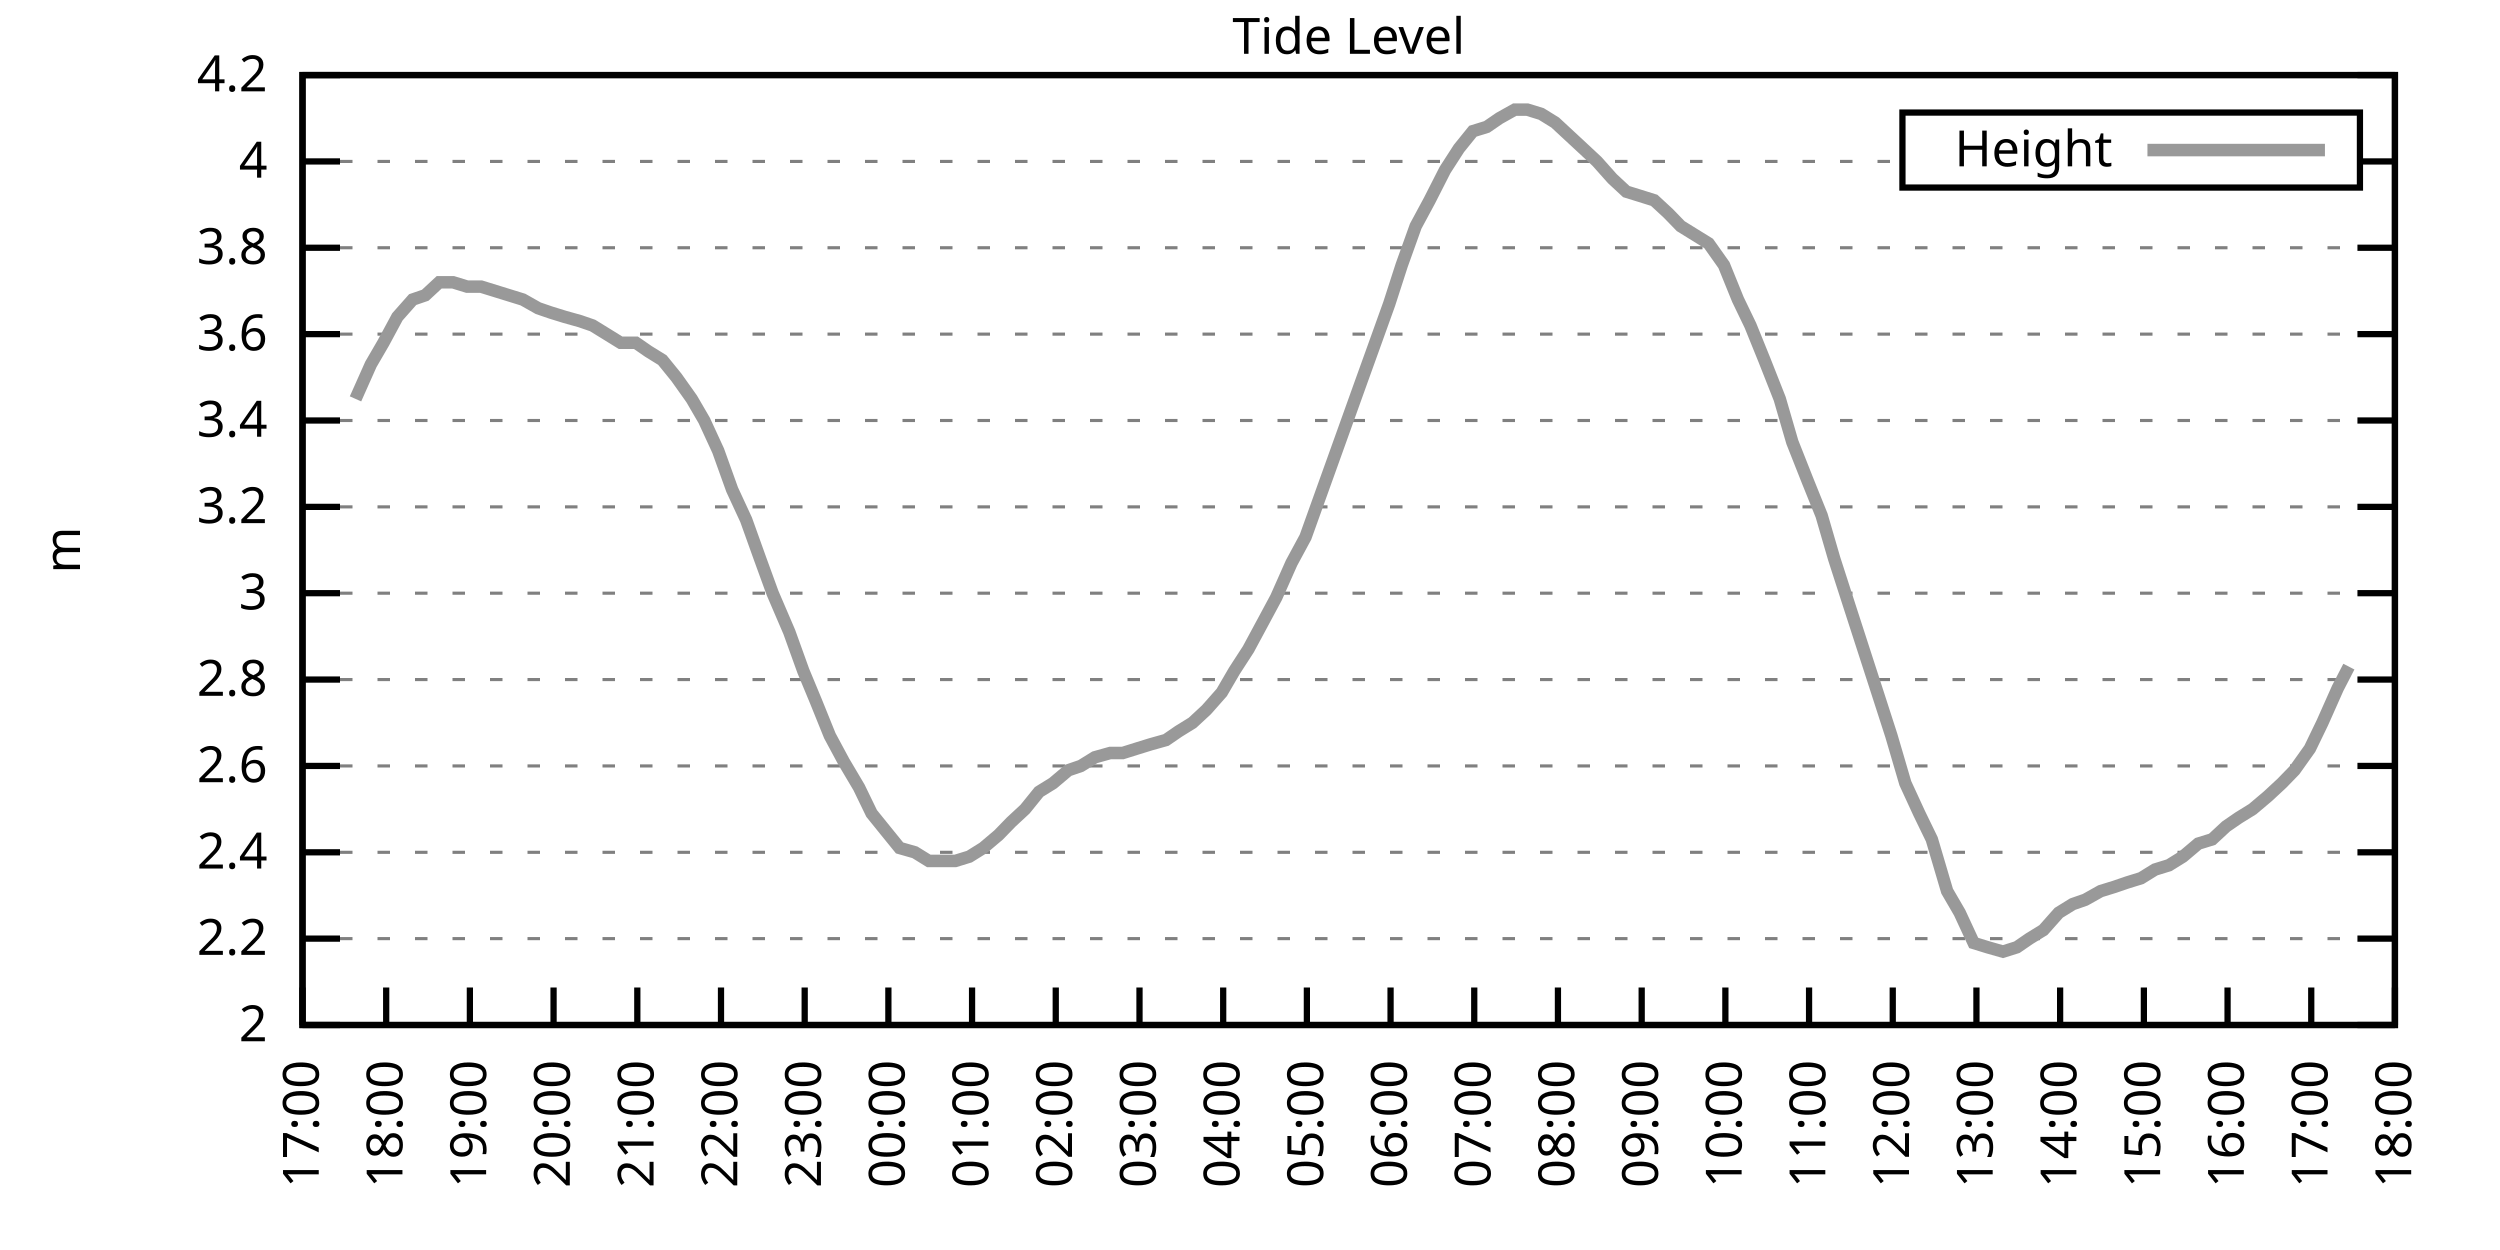
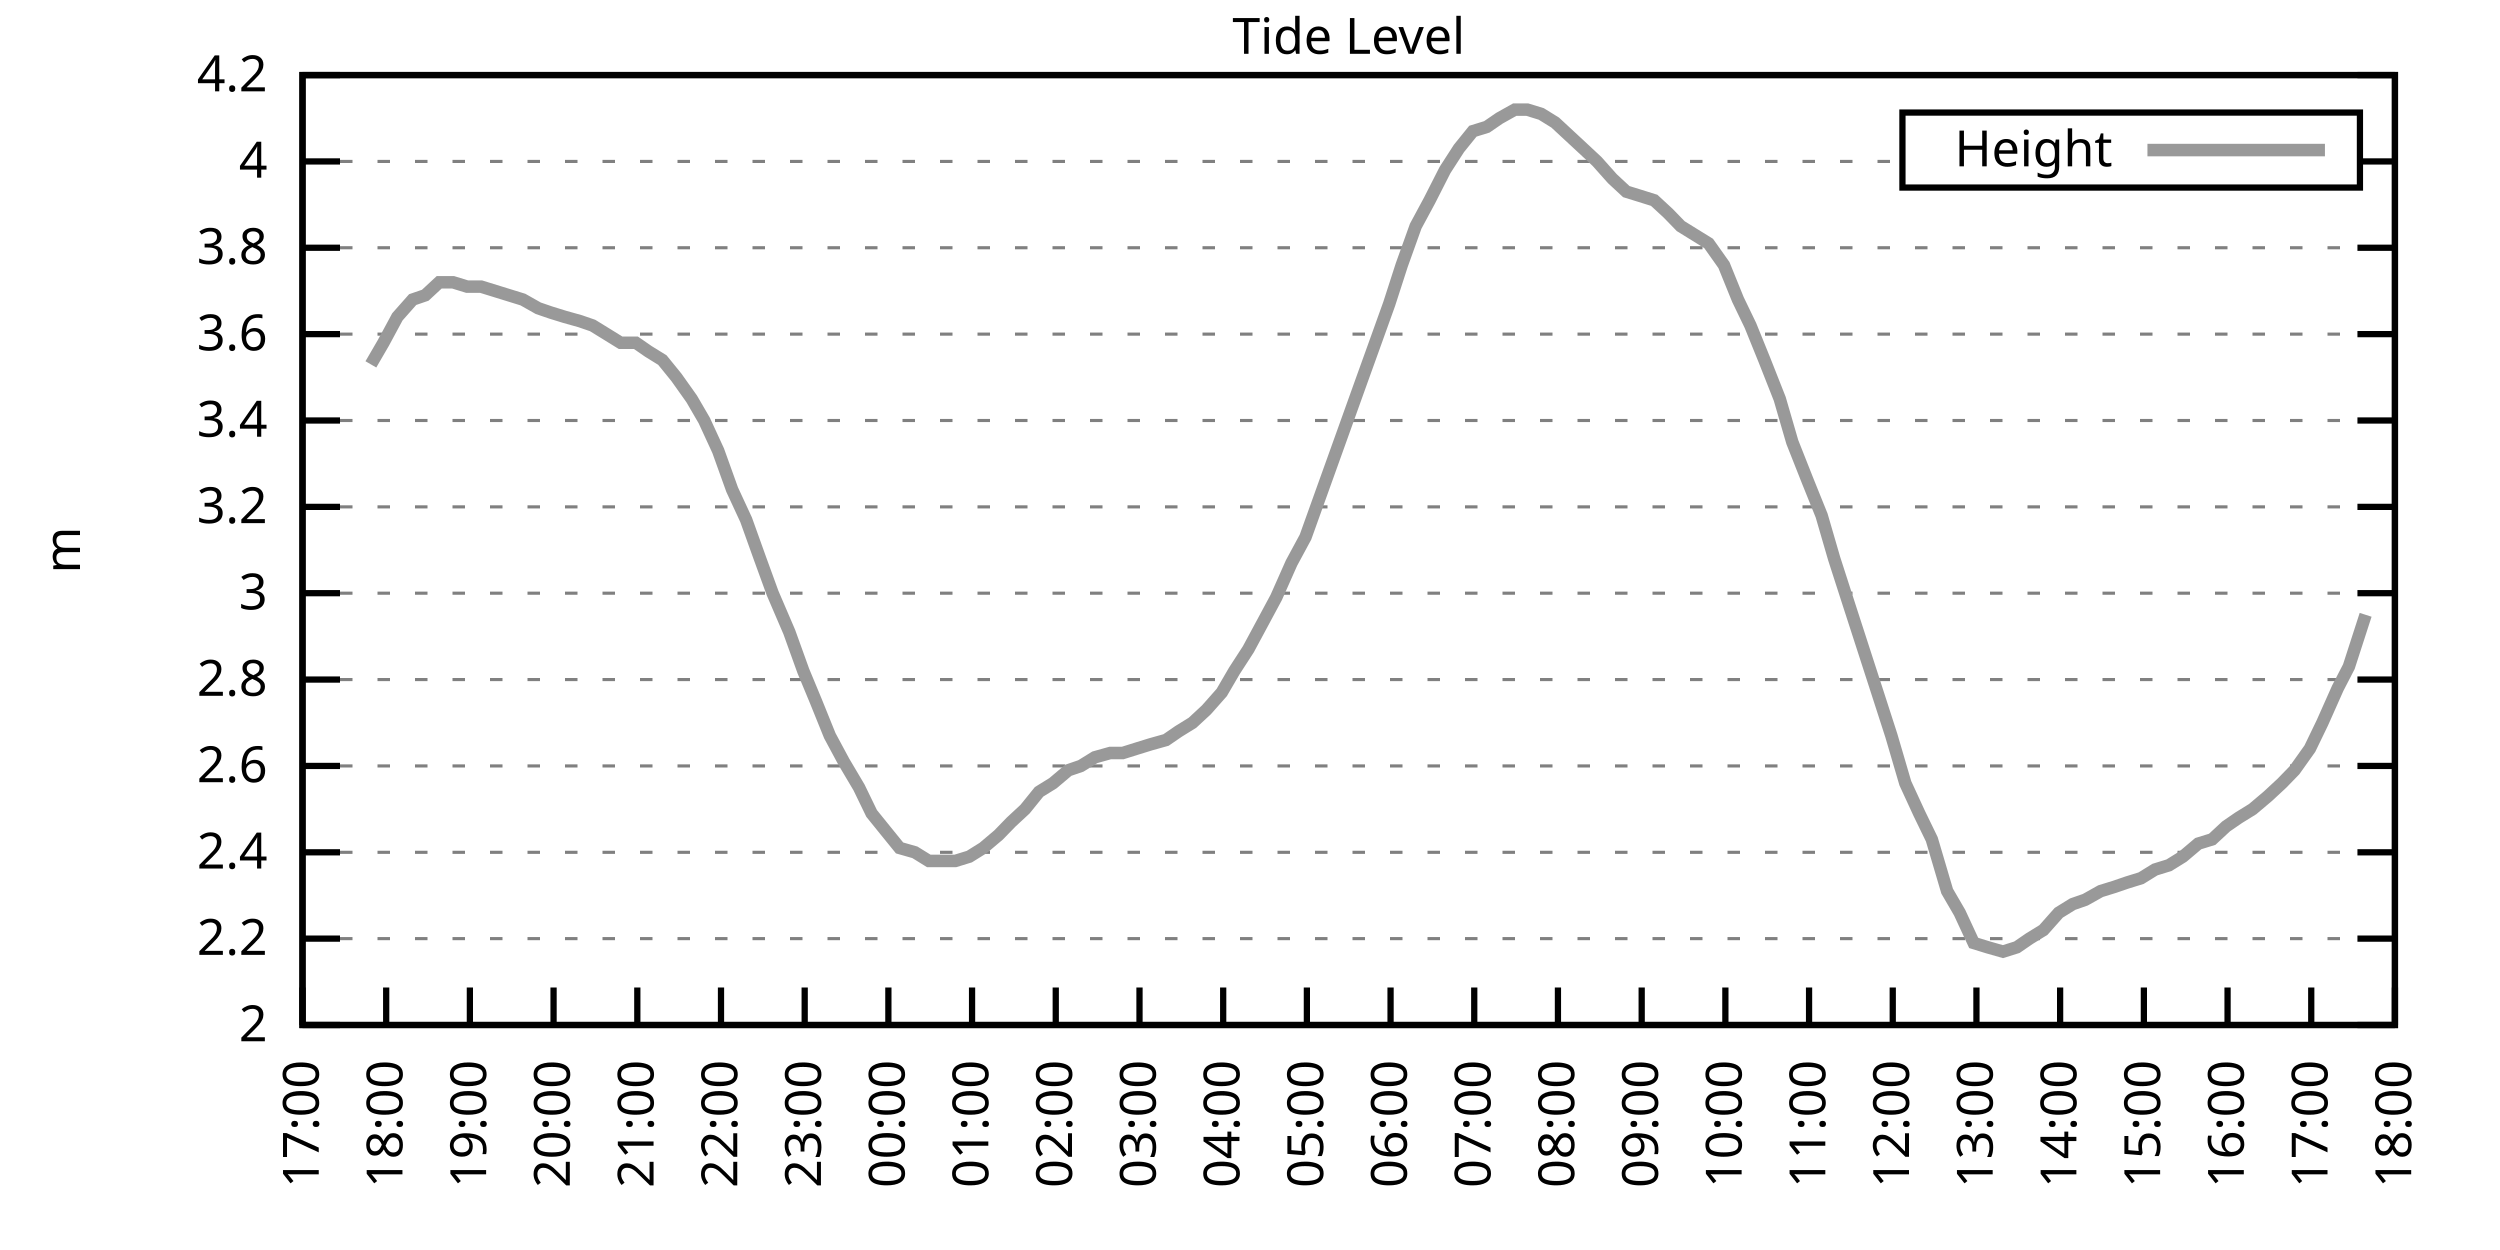
<svg xmlns="http://www.w3.org/2000/svg" xmlns:xlink="http://www.w3.org/1999/xlink" width="400" height="200" viewBox="0 0 400 200">
  <g id="gnuplot_canvas">
    <rect x="0" y="0" width="400" height="200" fill="none" />
    <defs>
      <circle id="gpDot" r="0.5" stroke-width="0.5" stroke="currentColor" />
      <path id="gpPt0" stroke-width="0.333" stroke="currentColor" d="M-1,0 h2 M0,-1 v2" />
      <path id="gpPt1" stroke-width="0.333" stroke="currentColor" d="M-1,-1 L1,1 M1,-1 L-1,1" />
      <path id="gpPt2" stroke-width="0.333" stroke="currentColor" d="M-1,0 L1,0 M0,-1 L0,1 M-1,-1 L1,1 M-1,1 L1,-1" />
      <rect id="gpPt3" stroke-width="0.333" stroke="currentColor" x="-1" y="-1" width="2" height="2" />
      <rect id="gpPt4" stroke-width="0.333" stroke="currentColor" fill="currentColor" x="-1" y="-1" width="2" height="2" />
      <circle id="gpPt5" stroke-width="0.333" stroke="currentColor" cx="0" cy="0" r="1" />
      <use xlink:href="#gpPt5" id="gpPt6" fill="currentColor" stroke="none" />
      <path id="gpPt7" stroke-width="0.333" stroke="currentColor" d="M0,-1.33 L-1.33,0.67 L1.33,0.67 z" />
      <use xlink:href="#gpPt7" id="gpPt8" fill="currentColor" stroke="none" />
      <use xlink:href="#gpPt7" id="gpPt9" stroke="currentColor" transform="rotate(180)" />
      <use xlink:href="#gpPt9" id="gpPt10" fill="currentColor" stroke="none" />
      <use xlink:href="#gpPt3" id="gpPt11" stroke="currentColor" transform="rotate(45)" />
      <use xlink:href="#gpPt11" id="gpPt12" fill="currentColor" stroke="none" />
      <path id="gpPt13" stroke-width="0.333" stroke="currentColor" d="M0,1.330 L1.265,0.411 L0.782,-1.067 L-0.782,-1.076 L-1.265,0.411 z" />
      <use xlink:href="#gpPt13" id="gpPt14" fill="currentColor" stroke="none" />
      <filter id="textbox" filterUnits="objectBoundingBox" x="0" y="0" height="1" width="1">
        <feFlood flood-color="white" flood-opacity="1" result="bgnd" />
        <feComposite in="SourceGraphic" in2="bgnd" operator="atop" />
      </filter>
      <filter id="greybox" filterUnits="objectBoundingBox" x="0" y="0" height="1" width="1">
        <feFlood flood-color="lightgrey" flood-opacity="1" result="grey" />
        <feComposite in="SourceGraphic" in2="grey" operator="atop" />
      </filter>
    </defs>
    <g fill="none" color="white" stroke="currentColor" stroke-width="1.00" stroke-linecap="butt" stroke-linejoin="miter">
</g>
    <g fill="none" color="black" stroke="currentColor" stroke-width="1.00" stroke-linecap="butt" stroke-linejoin="miter">
      <g stroke="none" shape-rendering="crispEdges">
        <polygon fill="rgb(255, 255, 255)" points="48.40,164.00 383.18,164.00 383.18,12.02 48.40,12.02 " />
      </g>
    </g>
    <g fill="none" color="black" stroke="currentColor" stroke-width="1.00" stroke-linecap="butt" stroke-linejoin="miter">
</g>
    <g fill="none" color="black" stroke="black" stroke-width="0.50" stroke-linecap="butt" stroke-linejoin="miter">
</g>
    <g fill="none" color="gray" stroke="currentColor" stroke-width="0.50" stroke-linecap="butt" stroke-linejoin="miter">
      <path stroke="gray" stroke-dasharray="2,4" class="gridline" d="M48.40,164.00 L383.19,164.00  " />
    </g>
    <g fill="none" color="gray" stroke="gray" stroke-width="1.00" stroke-linecap="butt" stroke-linejoin="miter">
</g>
    <g fill="none" color="black" stroke="currentColor" stroke-width="1.00" stroke-linecap="butt" stroke-linejoin="miter">
      <path stroke="black" d="M48.40,164.00 L54.40,164.00 M383.19,164.00 L377.19,164.00  " />
      <g transform="translate(42.80,166.60)" stroke="none" fill="black" font-family="Sans" font-size="8.00" text-anchor="end">
        <text>
          <tspan font-family="Sans"> 2</tspan>
        </text>
      </g>
    </g>
    <g fill="none" color="black" stroke="currentColor" stroke-width="1.00" stroke-linecap="butt" stroke-linejoin="miter">
</g>
    <g fill="none" color="black" stroke="black" stroke-width="0.50" stroke-linecap="butt" stroke-linejoin="miter">
</g>
    <g fill="none" color="gray" stroke="currentColor" stroke-width="0.50" stroke-linecap="butt" stroke-linejoin="miter">
      <path stroke="gray" stroke-dasharray="2,4" class="gridline" d="M48.40,150.18 L383.19,150.18  " />
    </g>
    <g fill="none" color="gray" stroke="gray" stroke-width="1.00" stroke-linecap="butt" stroke-linejoin="miter">
</g>
    <g fill="none" color="black" stroke="currentColor" stroke-width="1.00" stroke-linecap="butt" stroke-linejoin="miter">
      <path stroke="black" d="M48.40,150.18 L54.40,150.18 M383.19,150.18 L377.19,150.18  " />
      <g transform="translate(42.80,152.78)" stroke="none" fill="black" font-family="Sans" font-size="8.00" text-anchor="end">
        <text>
          <tspan font-family="Sans"> 2.2</tspan>
        </text>
      </g>
    </g>
    <g fill="none" color="black" stroke="currentColor" stroke-width="1.00" stroke-linecap="butt" stroke-linejoin="miter">
</g>
    <g fill="none" color="black" stroke="black" stroke-width="0.50" stroke-linecap="butt" stroke-linejoin="miter">
</g>
    <g fill="none" color="gray" stroke="currentColor" stroke-width="0.50" stroke-linecap="butt" stroke-linejoin="miter">
      <path stroke="gray" stroke-dasharray="2,4" class="gridline" d="M48.40,136.37 L383.19,136.37  " />
    </g>
    <g fill="none" color="gray" stroke="gray" stroke-width="1.00" stroke-linecap="butt" stroke-linejoin="miter">
</g>
    <g fill="none" color="black" stroke="currentColor" stroke-width="1.00" stroke-linecap="butt" stroke-linejoin="miter">
      <path stroke="black" d="M48.40,136.37 L54.40,136.37 M383.19,136.37 L377.19,136.37  " />
      <g transform="translate(42.80,138.97)" stroke="none" fill="black" font-family="Sans" font-size="8.00" text-anchor="end">
        <text>
          <tspan font-family="Sans"> 2.4</tspan>
        </text>
      </g>
    </g>
    <g fill="none" color="black" stroke="currentColor" stroke-width="1.00" stroke-linecap="butt" stroke-linejoin="miter">
</g>
    <g fill="none" color="black" stroke="black" stroke-width="0.50" stroke-linecap="butt" stroke-linejoin="miter">
</g>
    <g fill="none" color="gray" stroke="currentColor" stroke-width="0.50" stroke-linecap="butt" stroke-linejoin="miter">
      <path stroke="gray" stroke-dasharray="2,4" class="gridline" d="M48.40,122.55 L383.19,122.55  " />
    </g>
    <g fill="none" color="gray" stroke="gray" stroke-width="1.00" stroke-linecap="butt" stroke-linejoin="miter">
</g>
    <g fill="none" color="black" stroke="currentColor" stroke-width="1.00" stroke-linecap="butt" stroke-linejoin="miter">
      <path stroke="black" d="M48.40,122.55 L54.40,122.55 M383.19,122.55 L377.19,122.55  " />
      <g transform="translate(42.80,125.15)" stroke="none" fill="black" font-family="Sans" font-size="8.00" text-anchor="end">
        <text>
          <tspan font-family="Sans"> 2.6</tspan>
        </text>
      </g>
    </g>
    <g fill="none" color="black" stroke="currentColor" stroke-width="1.00" stroke-linecap="butt" stroke-linejoin="miter">
</g>
    <g fill="none" color="black" stroke="black" stroke-width="0.50" stroke-linecap="butt" stroke-linejoin="miter">
</g>
    <g fill="none" color="gray" stroke="currentColor" stroke-width="0.50" stroke-linecap="butt" stroke-linejoin="miter">
      <path stroke="gray" stroke-dasharray="2,4" class="gridline" d="M48.40,108.73 L383.19,108.73  " />
    </g>
    <g fill="none" color="gray" stroke="gray" stroke-width="1.00" stroke-linecap="butt" stroke-linejoin="miter">
</g>
    <g fill="none" color="black" stroke="currentColor" stroke-width="1.00" stroke-linecap="butt" stroke-linejoin="miter">
      <path stroke="black" d="M48.40,108.73 L54.40,108.73 M383.19,108.73 L377.19,108.73  " />
      <g transform="translate(42.80,111.33)" stroke="none" fill="black" font-family="Sans" font-size="8.00" text-anchor="end">
        <text>
          <tspan font-family="Sans"> 2.8</tspan>
        </text>
      </g>
    </g>
    <g fill="none" color="black" stroke="currentColor" stroke-width="1.00" stroke-linecap="butt" stroke-linejoin="miter">
</g>
    <g fill="none" color="black" stroke="black" stroke-width="0.50" stroke-linecap="butt" stroke-linejoin="miter">
</g>
    <g fill="none" color="gray" stroke="currentColor" stroke-width="0.50" stroke-linecap="butt" stroke-linejoin="miter">
      <path stroke="gray" stroke-dasharray="2,4" class="gridline" d="M48.40,94.91 L383.19,94.91  " />
    </g>
    <g fill="none" color="gray" stroke="gray" stroke-width="1.00" stroke-linecap="butt" stroke-linejoin="miter">
</g>
    <g fill="none" color="black" stroke="currentColor" stroke-width="1.00" stroke-linecap="butt" stroke-linejoin="miter">
      <path stroke="black" d="M48.40,94.91 L54.40,94.91 M383.19,94.91 L377.19,94.91  " />
      <g transform="translate(42.80,97.51)" stroke="none" fill="black" font-family="Sans" font-size="8.00" text-anchor="end">
        <text>
          <tspan font-family="Sans"> 3</tspan>
        </text>
      </g>
    </g>
    <g fill="none" color="black" stroke="currentColor" stroke-width="1.00" stroke-linecap="butt" stroke-linejoin="miter">
</g>
    <g fill="none" color="black" stroke="black" stroke-width="0.50" stroke-linecap="butt" stroke-linejoin="miter">
</g>
    <g fill="none" color="gray" stroke="currentColor" stroke-width="0.50" stroke-linecap="butt" stroke-linejoin="miter">
      <path stroke="gray" stroke-dasharray="2,4" class="gridline" d="M48.40,81.10 L383.19,81.10  " />
    </g>
    <g fill="none" color="gray" stroke="gray" stroke-width="1.00" stroke-linecap="butt" stroke-linejoin="miter">
</g>
    <g fill="none" color="black" stroke="currentColor" stroke-width="1.00" stroke-linecap="butt" stroke-linejoin="miter">
      <path stroke="black" d="M48.40,81.10 L54.40,81.10 M383.19,81.10 L377.19,81.10  " />
      <g transform="translate(42.80,83.70)" stroke="none" fill="black" font-family="Sans" font-size="8.00" text-anchor="end">
        <text>
          <tspan font-family="Sans"> 3.2</tspan>
        </text>
      </g>
    </g>
    <g fill="none" color="black" stroke="currentColor" stroke-width="1.00" stroke-linecap="butt" stroke-linejoin="miter">
</g>
    <g fill="none" color="black" stroke="black" stroke-width="0.50" stroke-linecap="butt" stroke-linejoin="miter">
</g>
    <g fill="none" color="gray" stroke="currentColor" stroke-width="0.50" stroke-linecap="butt" stroke-linejoin="miter">
      <path stroke="gray" stroke-dasharray="2,4" class="gridline" d="M48.40,67.28 L383.19,67.28  " />
    </g>
    <g fill="none" color="gray" stroke="gray" stroke-width="1.00" stroke-linecap="butt" stroke-linejoin="miter">
</g>
    <g fill="none" color="black" stroke="currentColor" stroke-width="1.00" stroke-linecap="butt" stroke-linejoin="miter">
      <path stroke="black" d="M48.40,67.28 L54.40,67.28 M383.19,67.28 L377.19,67.28  " />
      <g transform="translate(42.80,69.88)" stroke="none" fill="black" font-family="Sans" font-size="8.00" text-anchor="end">
        <text>
          <tspan font-family="Sans"> 3.4</tspan>
        </text>
      </g>
    </g>
    <g fill="none" color="black" stroke="currentColor" stroke-width="1.00" stroke-linecap="butt" stroke-linejoin="miter">
</g>
    <g fill="none" color="black" stroke="black" stroke-width="0.50" stroke-linecap="butt" stroke-linejoin="miter">
</g>
    <g fill="none" color="gray" stroke="currentColor" stroke-width="0.50" stroke-linecap="butt" stroke-linejoin="miter">
      <path stroke="gray" stroke-dasharray="2,4" class="gridline" d="M48.40,53.46 L383.19,53.46  " />
    </g>
    <g fill="none" color="gray" stroke="gray" stroke-width="1.00" stroke-linecap="butt" stroke-linejoin="miter">
</g>
    <g fill="none" color="black" stroke="currentColor" stroke-width="1.00" stroke-linecap="butt" stroke-linejoin="miter">
      <path stroke="black" d="M48.40,53.46 L54.40,53.46 M383.19,53.46 L377.19,53.46  " />
      <g transform="translate(42.80,56.06)" stroke="none" fill="black" font-family="Sans" font-size="8.00" text-anchor="end">
        <text>
          <tspan font-family="Sans"> 3.6</tspan>
        </text>
      </g>
    </g>
    <g fill="none" color="black" stroke="currentColor" stroke-width="1.00" stroke-linecap="butt" stroke-linejoin="miter">
</g>
    <g fill="none" color="black" stroke="black" stroke-width="0.50" stroke-linecap="butt" stroke-linejoin="miter">
</g>
    <g fill="none" color="gray" stroke="currentColor" stroke-width="0.50" stroke-linecap="butt" stroke-linejoin="miter">
      <path stroke="gray" stroke-dasharray="2,4" class="gridline" d="M48.40,39.64 L383.19,39.64  " />
    </g>
    <g fill="none" color="gray" stroke="gray" stroke-width="1.00" stroke-linecap="butt" stroke-linejoin="miter">
</g>
    <g fill="none" color="black" stroke="currentColor" stroke-width="1.00" stroke-linecap="butt" stroke-linejoin="miter">
      <path stroke="black" d="M48.40,39.64 L54.40,39.64 M383.19,39.64 L377.19,39.64  " />
      <g transform="translate(42.80,42.24)" stroke="none" fill="black" font-family="Sans" font-size="8.00" text-anchor="end">
        <text>
          <tspan font-family="Sans"> 3.8</tspan>
        </text>
      </g>
    </g>
    <g fill="none" color="black" stroke="currentColor" stroke-width="1.00" stroke-linecap="butt" stroke-linejoin="miter">
</g>
    <g fill="none" color="black" stroke="black" stroke-width="0.50" stroke-linecap="butt" stroke-linejoin="miter">
</g>
    <g fill="none" color="gray" stroke="currentColor" stroke-width="0.50" stroke-linecap="butt" stroke-linejoin="miter">
      <path stroke="gray" stroke-dasharray="2,4" class="gridline" d="M48.40,25.83 L304.39,25.83 M377.59,25.83 L383.19,25.83  " />
    </g>
    <g fill="none" color="gray" stroke="gray" stroke-width="1.00" stroke-linecap="butt" stroke-linejoin="miter">
</g>
    <g fill="none" color="black" stroke="currentColor" stroke-width="1.00" stroke-linecap="butt" stroke-linejoin="miter">
      <path stroke="black" d="M48.40,25.83 L54.40,25.83 M383.19,25.83 L377.19,25.83  " />
      <g transform="translate(42.80,28.43)" stroke="none" fill="black" font-family="Sans" font-size="8.00" text-anchor="end">
        <text>
          <tspan font-family="Sans"> 4</tspan>
        </text>
      </g>
    </g>
    <g fill="none" color="black" stroke="currentColor" stroke-width="1.00" stroke-linecap="butt" stroke-linejoin="miter">
</g>
    <g fill="none" color="black" stroke="black" stroke-width="0.50" stroke-linecap="butt" stroke-linejoin="miter">
</g>
    <g fill="none" color="gray" stroke="currentColor" stroke-width="0.50" stroke-linecap="butt" stroke-linejoin="miter">
      <path stroke="gray" stroke-dasharray="2,4" class="gridline" d="M48.40,12.01 L383.19,12.01  " />
    </g>
    <g fill="none" color="gray" stroke="gray" stroke-width="1.00" stroke-linecap="butt" stroke-linejoin="miter">
</g>
    <g fill="none" color="black" stroke="currentColor" stroke-width="1.00" stroke-linecap="butt" stroke-linejoin="miter">
      <path stroke="black" d="M48.40,12.01 L54.40,12.01 M383.19,12.01 L377.19,12.01  " />
      <g transform="translate(42.80,14.61)" stroke="none" fill="black" font-family="Sans" font-size="8.00" text-anchor="end">
        <text>
          <tspan font-family="Sans"> 4.2</tspan>
        </text>
      </g>
    </g>
    <g fill="none" color="black" stroke="currentColor" stroke-width="1.00" stroke-linecap="butt" stroke-linejoin="miter">
      <path stroke="black" d="M48.40,164.00 L48.40,158.00  " />
      <g transform="translate(51.00,169.60) rotate(270.00)" stroke="none" fill="black" font-family="Sans" font-size="8.00" text-anchor="end">
        <text>
          <tspan font-family="Sans">17:00</tspan>
        </text>
      </g>
    </g>
    <g fill="none" color="black" stroke="currentColor" stroke-width="1.00" stroke-linecap="butt" stroke-linejoin="miter">
      <path stroke="black" d="M61.79,164.00 L61.79,158.00  " />
      <g transform="translate(64.39,169.60) rotate(270.00)" stroke="none" fill="black" font-family="Sans" font-size="8.00" text-anchor="end">
        <text>
          <tspan font-family="Sans">18:00</tspan>
        </text>
      </g>
    </g>
    <g fill="none" color="black" stroke="currentColor" stroke-width="1.00" stroke-linecap="butt" stroke-linejoin="miter">
      <path stroke="black" d="M75.18,164.00 L75.18,158.00  " />
      <g transform="translate(77.78,169.60) rotate(270.00)" stroke="none" fill="black" font-family="Sans" font-size="8.00" text-anchor="end">
        <text>
          <tspan font-family="Sans">19:00</tspan>
        </text>
      </g>
    </g>
    <g fill="none" color="black" stroke="currentColor" stroke-width="1.00" stroke-linecap="butt" stroke-linejoin="miter">
      <path stroke="black" d="M88.57,164.00 L88.57,158.00  " />
      <g transform="translate(91.17,169.60) rotate(270.00)" stroke="none" fill="black" font-family="Sans" font-size="8.00" text-anchor="end">
        <text>
          <tspan font-family="Sans">20:00</tspan>
        </text>
      </g>
    </g>
    <g fill="none" color="black" stroke="currentColor" stroke-width="1.00" stroke-linecap="butt" stroke-linejoin="miter">
      <path stroke="black" d="M101.97,164.00 L101.97,158.00  " />
      <g transform="translate(104.57,169.60) rotate(270.00)" stroke="none" fill="black" font-family="Sans" font-size="8.00" text-anchor="end">
        <text>
          <tspan font-family="Sans">21:00</tspan>
        </text>
      </g>
    </g>
    <g fill="none" color="black" stroke="currentColor" stroke-width="1.00" stroke-linecap="butt" stroke-linejoin="miter">
      <path stroke="black" d="M115.36,164.00 L115.36,158.00  " />
      <g transform="translate(117.96,169.60) rotate(270.00)" stroke="none" fill="black" font-family="Sans" font-size="8.00" text-anchor="end">
        <text>
          <tspan font-family="Sans">22:00</tspan>
        </text>
      </g>
    </g>
    <g fill="none" color="black" stroke="currentColor" stroke-width="1.00" stroke-linecap="butt" stroke-linejoin="miter">
      <path stroke="black" d="M128.75,164.00 L128.75,158.00  " />
      <g transform="translate(131.35,169.60) rotate(270.00)" stroke="none" fill="black" font-family="Sans" font-size="8.00" text-anchor="end">
        <text>
          <tspan font-family="Sans">23:00</tspan>
        </text>
      </g>
    </g>
    <g fill="none" color="black" stroke="currentColor" stroke-width="1.00" stroke-linecap="butt" stroke-linejoin="miter">
      <path stroke="black" d="M142.14,164.00 L142.14,158.00  " />
      <g transform="translate(144.74,169.60) rotate(270.00)" stroke="none" fill="black" font-family="Sans" font-size="8.00" text-anchor="end">
        <text>
          <tspan font-family="Sans">00:00</tspan>
        </text>
      </g>
    </g>
    <g fill="none" color="black" stroke="currentColor" stroke-width="1.00" stroke-linecap="butt" stroke-linejoin="miter">
      <path stroke="black" d="M155.53,164.00 L155.53,158.00  " />
      <g transform="translate(158.13,169.60) rotate(270.00)" stroke="none" fill="black" font-family="Sans" font-size="8.00" text-anchor="end">
        <text>
          <tspan font-family="Sans">01:00</tspan>
        </text>
      </g>
    </g>
    <g fill="none" color="black" stroke="currentColor" stroke-width="1.00" stroke-linecap="butt" stroke-linejoin="miter">
      <path stroke="black" d="M168.92,164.00 L168.92,158.00  " />
      <g transform="translate(171.52,169.60) rotate(270.00)" stroke="none" fill="black" font-family="Sans" font-size="8.00" text-anchor="end">
        <text>
          <tspan font-family="Sans">02:00</tspan>
        </text>
      </g>
    </g>
    <g fill="none" color="black" stroke="currentColor" stroke-width="1.00" stroke-linecap="butt" stroke-linejoin="miter">
      <path stroke="black" d="M182.32,164.00 L182.32,158.00  " />
      <g transform="translate(184.92,169.60) rotate(270.00)" stroke="none" fill="black" font-family="Sans" font-size="8.00" text-anchor="end">
        <text>
          <tspan font-family="Sans">03:00</tspan>
        </text>
      </g>
    </g>
    <g fill="none" color="black" stroke="currentColor" stroke-width="1.00" stroke-linecap="butt" stroke-linejoin="miter">
      <path stroke="black" d="M195.71,164.00 L195.71,158.00  " />
      <g transform="translate(198.31,169.60) rotate(270.00)" stroke="none" fill="black" font-family="Sans" font-size="8.00" text-anchor="end">
        <text>
          <tspan font-family="Sans">04:00</tspan>
        </text>
      </g>
    </g>
    <g fill="none" color="black" stroke="currentColor" stroke-width="1.00" stroke-linecap="butt" stroke-linejoin="miter">
      <path stroke="black" d="M209.10,164.00 L209.10,158.00  " />
      <g transform="translate(211.70,169.60) rotate(270.00)" stroke="none" fill="black" font-family="Sans" font-size="8.00" text-anchor="end">
        <text>
          <tspan font-family="Sans">05:00</tspan>
        </text>
      </g>
    </g>
    <g fill="none" color="black" stroke="currentColor" stroke-width="1.00" stroke-linecap="butt" stroke-linejoin="miter">
      <path stroke="black" d="M222.49,164.00 L222.49,158.00  " />
      <g transform="translate(225.09,169.60) rotate(270.00)" stroke="none" fill="black" font-family="Sans" font-size="8.00" text-anchor="end">
        <text>
          <tspan font-family="Sans">06:00</tspan>
        </text>
      </g>
    </g>
    <g fill="none" color="black" stroke="currentColor" stroke-width="1.00" stroke-linecap="butt" stroke-linejoin="miter">
      <path stroke="black" d="M235.88,164.00 L235.88,158.00  " />
      <g transform="translate(238.48,169.60) rotate(270.00)" stroke="none" fill="black" font-family="Sans" font-size="8.00" text-anchor="end">
        <text>
          <tspan font-family="Sans">07:00</tspan>
        </text>
      </g>
    </g>
    <g fill="none" color="black" stroke="currentColor" stroke-width="1.00" stroke-linecap="butt" stroke-linejoin="miter">
      <path stroke="black" d="M249.27,164.00 L249.27,158.00  " />
      <g transform="translate(251.87,169.60) rotate(270.00)" stroke="none" fill="black" font-family="Sans" font-size="8.00" text-anchor="end">
        <text>
          <tspan font-family="Sans">08:00</tspan>
        </text>
      </g>
    </g>
    <g fill="none" color="black" stroke="currentColor" stroke-width="1.00" stroke-linecap="butt" stroke-linejoin="miter">
      <path stroke="black" d="M262.67,164.00 L262.67,158.00  " />
      <g transform="translate(265.27,169.60) rotate(270.00)" stroke="none" fill="black" font-family="Sans" font-size="8.00" text-anchor="end">
        <text>
          <tspan font-family="Sans">09:00</tspan>
        </text>
      </g>
    </g>
    <g fill="none" color="black" stroke="currentColor" stroke-width="1.00" stroke-linecap="butt" stroke-linejoin="miter">
      <path stroke="black" d="M276.06,164.00 L276.06,158.00  " />
      <g transform="translate(278.66,169.60) rotate(270.00)" stroke="none" fill="black" font-family="Sans" font-size="8.00" text-anchor="end">
        <text>
          <tspan font-family="Sans">10:00</tspan>
        </text>
      </g>
    </g>
    <g fill="none" color="black" stroke="currentColor" stroke-width="1.00" stroke-linecap="butt" stroke-linejoin="miter">
      <path stroke="black" d="M289.45,164.00 L289.45,158.00  " />
      <g transform="translate(292.05,169.60) rotate(270.00)" stroke="none" fill="black" font-family="Sans" font-size="8.00" text-anchor="end">
        <text>
          <tspan font-family="Sans">11:00</tspan>
        </text>
      </g>
    </g>
    <g fill="none" color="black" stroke="currentColor" stroke-width="1.00" stroke-linecap="butt" stroke-linejoin="miter">
      <path stroke="black" d="M302.84,164.00 L302.84,158.00  " />
      <g transform="translate(305.44,169.60) rotate(270.00)" stroke="none" fill="black" font-family="Sans" font-size="8.00" text-anchor="end">
        <text>
          <tspan font-family="Sans">12:00</tspan>
        </text>
      </g>
    </g>
    <g fill="none" color="black" stroke="currentColor" stroke-width="1.00" stroke-linecap="butt" stroke-linejoin="miter">
      <path stroke="black" d="M316.23,164.00 L316.23,158.00  " />
      <g transform="translate(318.83,169.60) rotate(270.00)" stroke="none" fill="black" font-family="Sans" font-size="8.00" text-anchor="end">
        <text>
          <tspan font-family="Sans">13:00</tspan>
        </text>
      </g>
    </g>
    <g fill="none" color="black" stroke="currentColor" stroke-width="1.00" stroke-linecap="butt" stroke-linejoin="miter">
      <path stroke="black" d="M329.62,164.00 L329.62,158.00  " />
      <g transform="translate(332.22,169.60) rotate(270.00)" stroke="none" fill="black" font-family="Sans" font-size="8.00" text-anchor="end">
        <text>
          <tspan font-family="Sans">14:00</tspan>
        </text>
      </g>
    </g>
    <g fill="none" color="black" stroke="currentColor" stroke-width="1.00" stroke-linecap="butt" stroke-linejoin="miter">
      <path stroke="black" d="M343.02,164.00 L343.02,158.00  " />
      <g transform="translate(345.62,169.60) rotate(270.00)" stroke="none" fill="black" font-family="Sans" font-size="8.00" text-anchor="end">
        <text>
          <tspan font-family="Sans">15:00</tspan>
        </text>
      </g>
    </g>
    <g fill="none" color="black" stroke="currentColor" stroke-width="1.00" stroke-linecap="butt" stroke-linejoin="miter">
      <path stroke="black" d="M356.41,164.00 L356.41,158.00  " />
      <g transform="translate(359.01,169.60) rotate(270.00)" stroke="none" fill="black" font-family="Sans" font-size="8.00" text-anchor="end">
        <text>
          <tspan font-family="Sans">16:00</tspan>
        </text>
      </g>
    </g>
    <g fill="none" color="black" stroke="currentColor" stroke-width="1.00" stroke-linecap="butt" stroke-linejoin="miter">
      <path stroke="black" d="M369.80,164.00 L369.80,158.00  " />
      <g transform="translate(372.40,169.60) rotate(270.00)" stroke="none" fill="black" font-family="Sans" font-size="8.00" text-anchor="end">
        <text>
          <tspan font-family="Sans">17:00</tspan>
        </text>
      </g>
    </g>
    <g fill="none" color="black" stroke="currentColor" stroke-width="1.00" stroke-linecap="butt" stroke-linejoin="miter">
      <path stroke="black" d="M383.19,164.00 L383.19,158.00  " />
      <g transform="translate(385.79,169.60) rotate(270.00)" stroke="none" fill="black" font-family="Sans" font-size="8.00" text-anchor="end">
        <text>
          <tspan font-family="Sans">18:00</tspan>
        </text>
      </g>
    </g>
    <g fill="none" color="black" stroke="currentColor" stroke-width="1.00" stroke-linecap="butt" stroke-linejoin="miter">
</g>
    <g fill="none" color="black" stroke="currentColor" stroke-width="1.00" stroke-linecap="butt" stroke-linejoin="miter">
      <path stroke="black" d="M48.40,12.01 L48.40,164.00 L383.19,164.00 L383.19,12.01 L48.40,12.01 Z  " />
    </g>
    <g fill="none" color="black" stroke="currentColor" stroke-width="1.00" stroke-linecap="butt" stroke-linejoin="miter">
</g>
    <g fill="none" color="black" stroke="currentColor" stroke-width="1.00" stroke-linecap="butt" stroke-linejoin="miter">
      <path stroke="black" d="M304.39,30.01 L304.39,18.01 L377.59,18.01 L377.59,30.01 L304.39,30.01 Z  " />
    </g>
    <g id="Tide_level_plot_1">
      <g fill="none" color="white" stroke="black" stroke-width="2.00" stroke-linecap="butt" stroke-linejoin="miter">
</g>
      <g fill="none" color="black" stroke="currentColor" stroke-width="2.00" stroke-linecap="butt" stroke-linejoin="miter">
        <g transform="translate(337.99,26.61)" stroke="none" fill="black" font-family="Sans" font-size="8.00" text-anchor="end">
          <text>
            <tspan font-family="Sans">Height</tspan>
          </text>
        </g>
      </g>
      <g fill="none" color="black" stroke="currentColor" stroke-width="2.00" stroke-linecap="butt" stroke-linejoin="miter">
-         <path stroke="rgb(153, 153, 153)" d="M343.59,24.01 L371.99,24.01 M56.88,63.82 L59.34,58.30 L61.35,54.84 L63.58,50.70 L66.03,47.93 L68.04,47.24   L70.27,45.17 L72.50,45.17 L74.74,45.86 L76.97,45.86 L79.20,46.55 L81.43,47.24 L83.66,47.93 L86.12,49.32   L88.13,50.01 L90.36,50.70 L92.82,51.39 L94.82,52.08 L97.06,53.46 L99.29,54.84 L101.74,54.84 L103.75,56.23   L105.98,57.61 L108.22,60.37 L110.67,63.82 L112.68,67.28 L114.91,72.12 L117.14,78.33 L119.38,83.17 L121.61,89.39   L123.62,94.91 L126.29,101.13 L128.53,107.35 L130.54,112.19 L132.77,117.71 L135.00,121.86 L137.45,126.00 L139.46,130.15   L141.69,132.91 L143.93,135.67 L146.38,136.37 L148.61,137.75 L150.40,137.75 L152.85,137.75 L155.09,137.06 L157.32,135.67   L159.77,133.60 L161.78,131.53 L164.01,129.46 L166.25,126.69 L168.48,125.31 L170.93,123.24 L172.94,122.55 L175.17,121.17   L177.63,120.48 L179.64,120.48 L181.87,119.78 L184.10,119.09 L186.56,118.40 L188.57,117.02 L190.80,115.64 L193.03,113.57   L195.48,110.80 L197.49,107.35 L199.73,103.89 L201.96,99.75 L204.19,95.60 L206.64,90.08 L208.88,85.93 L211.11,79.71   L213.34,73.50 L215.57,67.28 L217.80,61.06 L220.04,54.84 L222.27,48.63 L224.28,42.41 L226.51,36.19 L228.74,32.05   L231.20,27.21 L233.43,23.75 L235.66,20.99 L237.89,20.30 L239.90,18.92 L242.36,17.54 L244.36,17.54 L246.60,18.23   L248.83,19.61 L251.06,21.68 L253.29,23.75 L255.52,25.83 L257.98,28.59 L260.21,30.66 L262.44,31.35 L264.67,32.05   L266.91,34.12 L268.92,36.19 L271.15,37.57 L273.38,38.95 L275.83,42.41 L278.07,47.93 L280.07,52.08 L282.31,57.61   L284.76,63.82 L286.77,70.73 L289.23,76.95 L291.46,82.48 L293.47,89.39 L295.92,96.99 L297.93,103.20 L300.39,110.80   L302.62,117.71 L304.85,125.31 L307.08,130.15 L309.09,134.29 L311.54,142.58 L313.55,146.04 L315.79,150.87 L318.02,151.56   L320.47,152.26 L322.70,151.56 L324.71,150.18 L326.95,148.80 L329.40,146.04 L331.63,144.66 L333.64,143.96 L336.10,142.58   L338.33,141.89 L340.34,141.20 L342.57,140.51 L344.80,139.13 L347.03,138.44 L349.26,137.06 L351.72,134.98 L353.95,134.29   L356.18,132.22 L358.19,130.84 L360.42,129.46 L362.88,127.38 L365.11,125.31 L367.12,123.24 L369.58,119.78 L371.58,115.64   L374.04,110.11 L375.82,106.66  " />
+         <path stroke="rgb(153, 153, 153)" d="M343.59,24.01 L371.99,24.01 M59.34,58.30 L61.35,54.84 L63.58,50.70 L66.03,47.93 L68.04,47.24 L70.27,45.17   L72.50,45.17 L74.74,45.86 L76.97,45.86 L79.20,46.55 L81.43,47.24 L83.66,47.93 L86.12,49.32 L88.13,50.01   L90.36,50.70 L92.82,51.39 L94.82,52.08 L97.06,53.46 L99.29,54.84 L101.74,54.84 L103.75,56.23 L105.98,57.61   L108.22,60.37 L110.67,63.82 L112.68,67.28 L114.91,72.12 L117.14,78.33 L119.38,83.17 L121.61,89.39 L123.62,94.91   L126.29,101.13 L128.53,107.35 L130.54,112.19 L132.77,117.71 L135.00,121.86 L137.45,126.00 L139.46,130.15 L141.69,132.91   L143.93,135.67 L146.38,136.37 L148.61,137.75 L150.40,137.75 L152.85,137.75 L155.09,137.06 L157.32,135.67 L159.77,133.60   L161.78,131.53 L164.01,129.46 L166.25,126.69 L168.48,125.31 L170.93,123.24 L172.94,122.55 L175.17,121.17 L177.63,120.48   L179.64,120.48 L181.87,119.78 L184.10,119.09 L186.56,118.40 L188.57,117.02 L190.80,115.64 L193.03,113.57 L195.48,110.80   L197.49,107.35 L199.73,103.89 L201.96,99.75 L204.19,95.60 L206.64,90.08 L208.88,85.93 L211.11,79.71 L213.34,73.50   L215.57,67.28 L217.80,61.06 L220.04,54.84 L222.27,48.63 L224.28,42.41 L226.51,36.19 L228.74,32.05 L231.20,27.21   L233.43,23.75 L235.66,20.99 L237.89,20.30 L239.90,18.92 L242.36,17.54 L244.36,17.54 L246.60,18.23 L248.83,19.61   L251.06,21.68 L253.29,23.75 L255.52,25.83 L257.98,28.59 L260.21,30.66 L262.44,31.35 L264.67,32.05 L266.91,34.12   L268.92,36.19 L271.15,37.57 L273.38,38.95 L275.83,42.41 L278.07,47.93 L280.07,52.08 L282.31,57.61 L284.76,63.82   L286.77,70.73 L289.23,76.95 L291.46,82.48 L293.47,89.39 L295.92,96.99 L297.93,103.20 L300.39,110.80 L302.62,117.71   L304.85,125.31 L307.08,130.15 L309.09,134.29 L311.54,142.58 L313.55,146.04 L315.79,150.87 L318.02,151.56 L320.47,152.26   L322.70,151.56 L324.71,150.18 L326.95,148.80 L329.40,146.04 L331.63,144.66 L333.64,143.96 L336.10,142.58 L338.33,141.89   L340.34,141.20 L342.57,140.51 L344.80,139.13 L347.03,138.44 L349.26,137.06 L351.72,134.98 L353.95,134.29 L356.18,132.22   L358.19,130.84 L360.42,129.46 L362.88,127.38 L365.11,125.31 L367.12,123.24 L369.58,119.78 L371.58,115.64 L374.04,110.11   L375.82,106.66 L378.50,98.37  " />
      </g>
    </g>
    <g fill="none" color="black" stroke="currentColor" stroke-width="2.00" stroke-linecap="butt" stroke-linejoin="miter">
</g>
    <g fill="none" color="black" stroke="black" stroke-width="1.00" stroke-linecap="butt" stroke-linejoin="miter">
</g>
    <g fill="none" color="black" stroke="currentColor" stroke-width="1.00" stroke-linecap="butt" stroke-linejoin="miter">
      <path stroke="black" d="M48.40,12.01 L48.40,164.00 L383.19,164.00 L383.19,12.01 L48.40,12.01 Z  " />
      <g transform="translate(12.80,88.01) rotate(270.00)" stroke="none" fill="black" font-family="Sans" font-size="8.00" text-anchor="middle">
        <text>
          <tspan font-family="Sans">m</tspan>
        </text>
      </g>
    </g>
    <g fill="none" color="black" stroke="currentColor" stroke-width="1.00" stroke-linecap="butt" stroke-linejoin="miter">
</g>
    <g fill="none" color="black" stroke="currentColor" stroke-width="1.00" stroke-linecap="butt" stroke-linejoin="miter">
      <g transform="translate(215.79,8.61)" stroke="none" fill="black" font-family="Sans" font-size="8.00" text-anchor="middle">
        <text>
          <tspan font-family="Sans">Tide Level</tspan>
        </text>
      </g>
    </g>
    <g fill="none" color="black" stroke="currentColor" stroke-width="1.00" stroke-linecap="butt" stroke-linejoin="miter">
</g>
  </g>
</svg>
